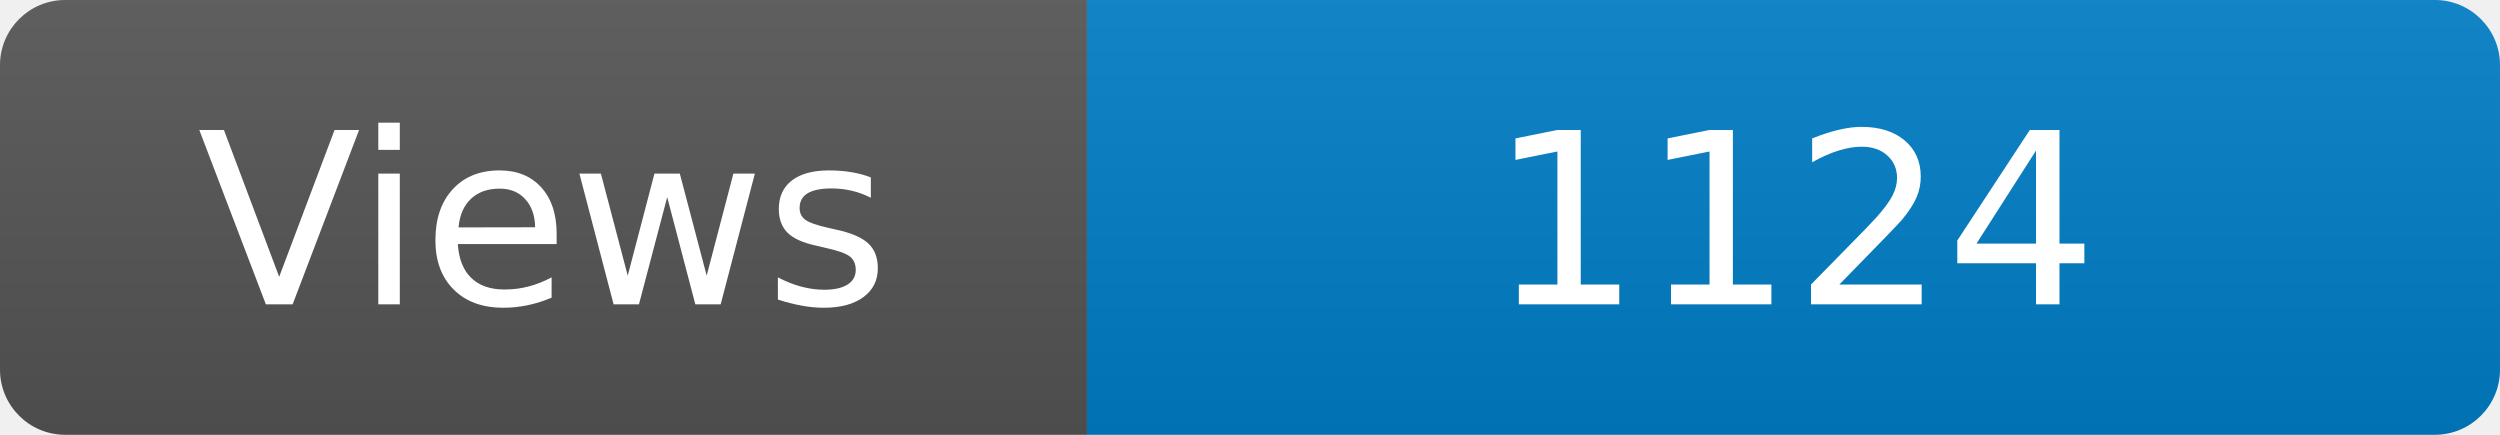
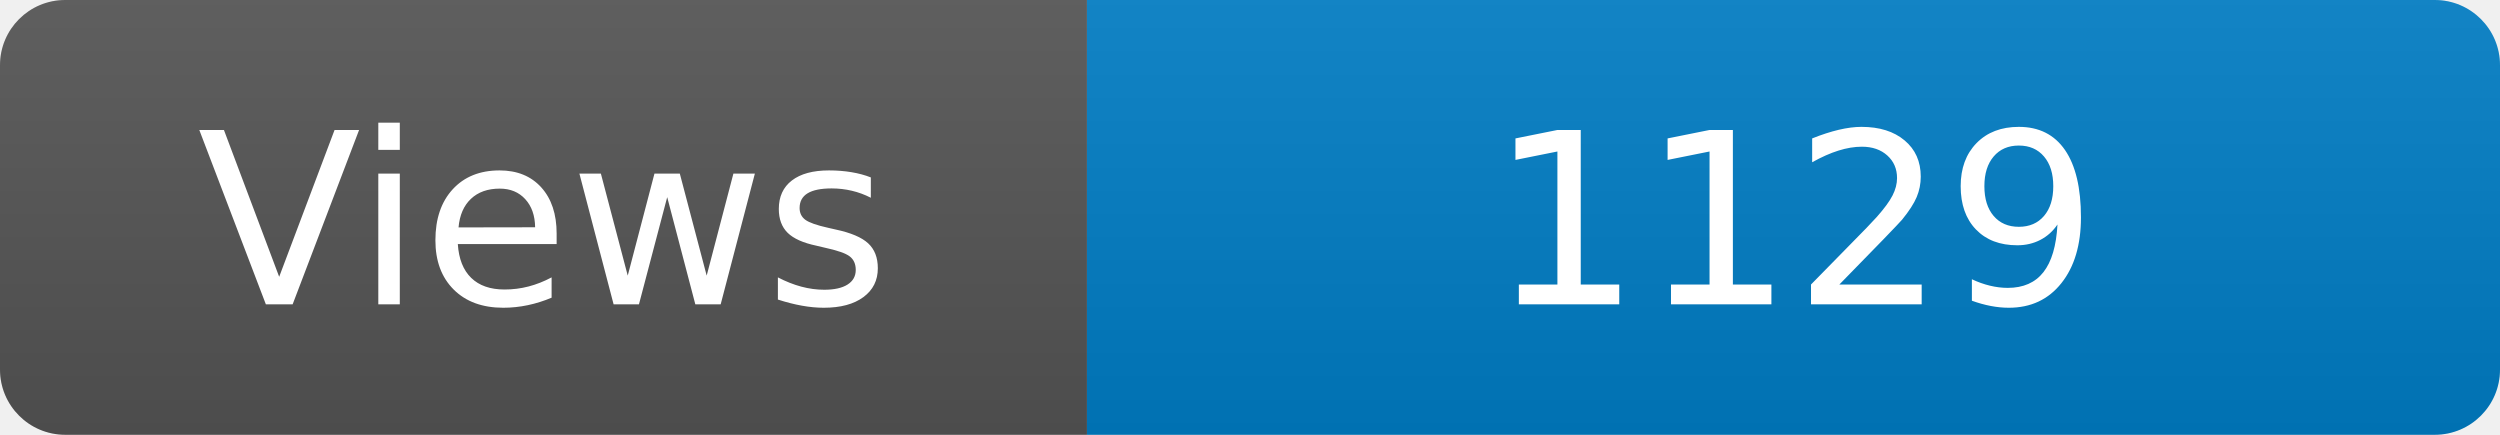
<svg xmlns="http://www.w3.org/2000/svg" width="115" height="20" role="img" aria-label="Maintained?: yes">
  <linearGradient id="s" x2="0" y2="100%">
    <stop offset="0" stop-color="#bbb" stop-opacity=".1" />
    <stop offset="1" stop-opacity=".1" />
  </linearGradient>
  <clipPath id="r">
    <rect width="115" height="20" rx="3" fill="#fff" />
  </clipPath>
  <g clip-path="url(#r)">
    <rect width="50" height="20" fill="#555" />
    <rect x="50" width="160" height="20" fill="#007ec6" />
    <rect width="115" height="20" fill="url(#s)" />
  </g>
  <g fill="#fff" text-anchor="middle" font-family="Verdana,Geneva,DejaVu Sans,sans-serif" font-size="110">
    <text x="250" y="140" transform="scale(.1)" fill="#fff">Views</text>
-     <text x="825" y="140" transform="scale(.1)" fill="#fff">1124</text>
+     <text x="825" y="140" transform="scale(.1)" fill="#fff">1129</text>
  </g>
</svg>
